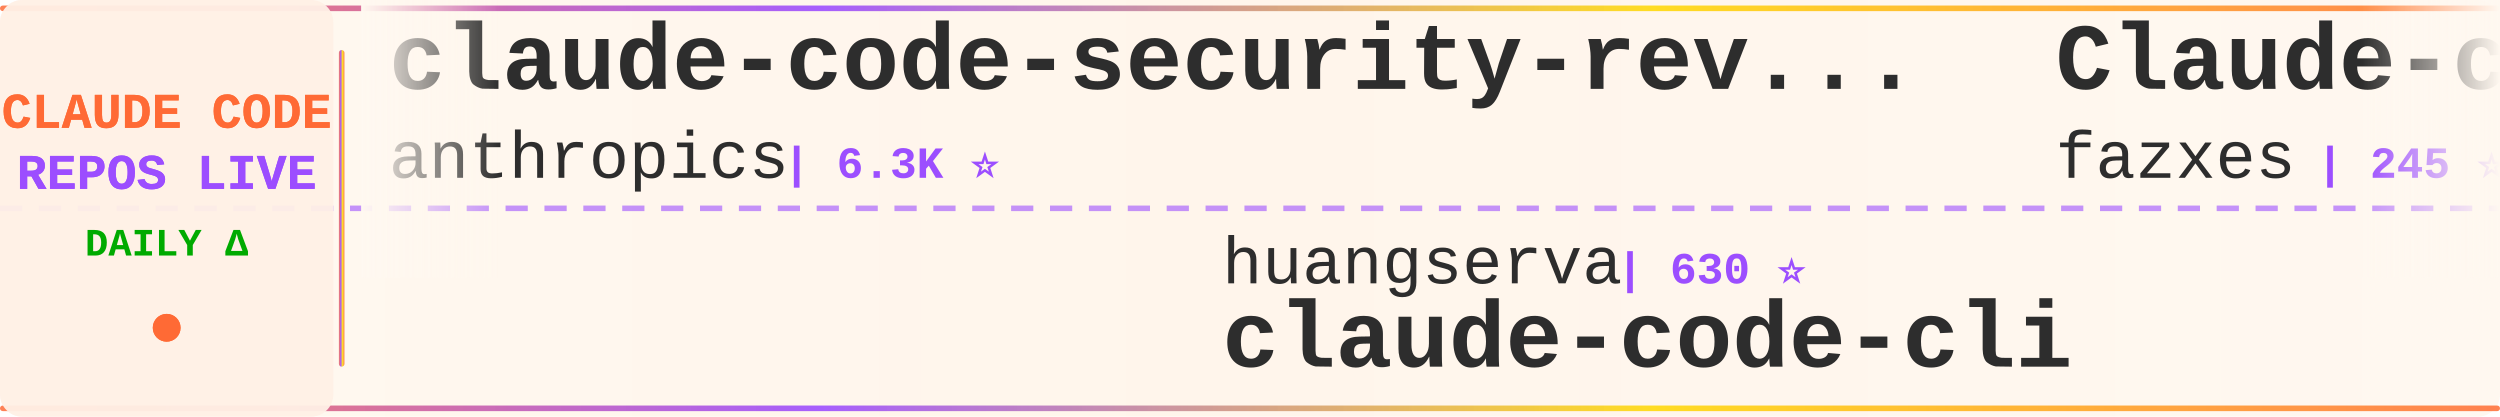
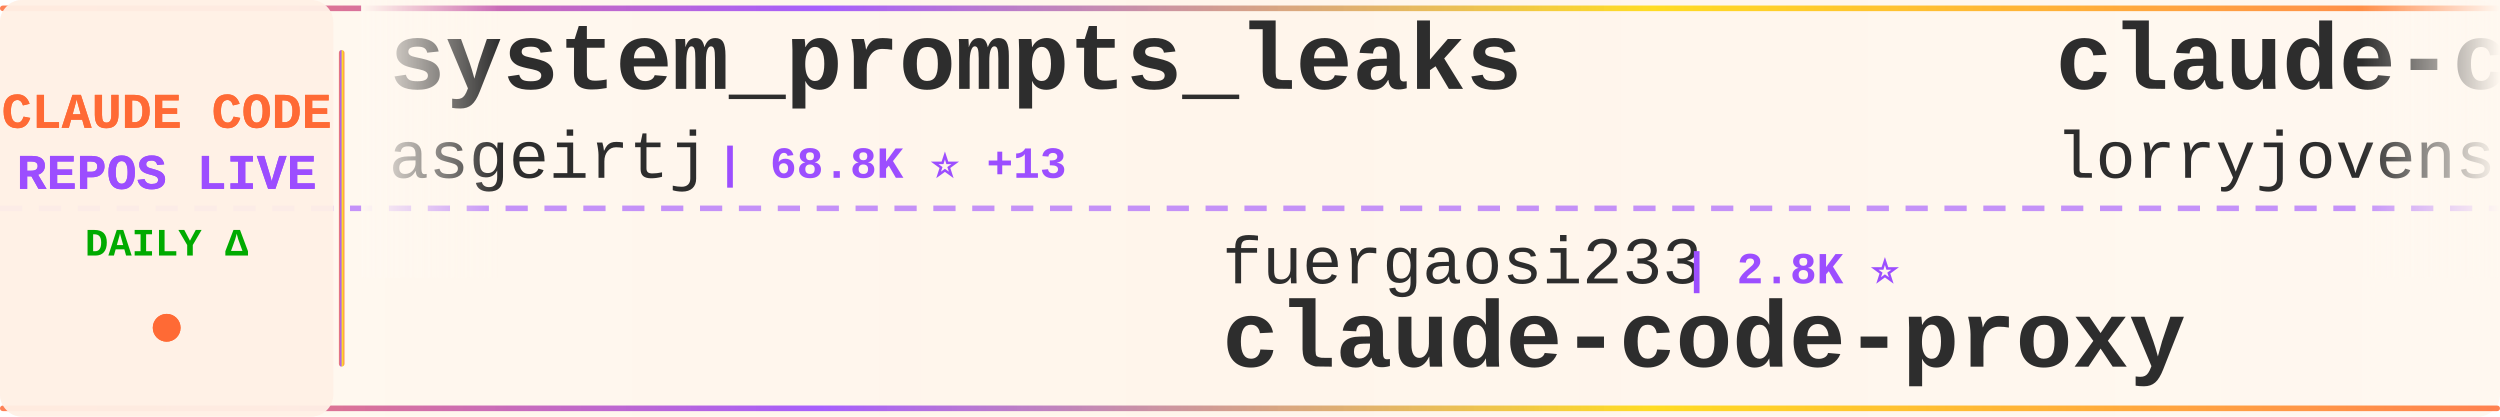
<svg xmlns="http://www.w3.org/2000/svg" width="900" height="150">
  <defs>
    <linearGradient id="tickerBg" x1="0%" y1="0%" x2="100%" y2="0%">
      <stop offset="0%" style="stop-color:#fff8f0;stop-opacity:0.98" />
      <stop offset="50%" style="stop-color:#fff5eb;stop-opacity:1" />
      <stop offset="100%" style="stop-color:#fff8f0;stop-opacity:0.98" />
    </linearGradient>
    <linearGradient id="borderGrad" x1="0%" y1="0%" x2="100%" y2="0%">
      <stop offset="0%" style="stop-color:#FF6B35;stop-opacity:0.85">
        <animate attributeName="stop-opacity" values="0.85;1;0.85" dur="2s" repeatCount="indefinite" />
      </stop>
      <stop offset="33%" style="stop-color:#9C4EFF;stop-opacity:0.9">
        <animate attributeName="stop-opacity" values="0.9;1;0.9" dur="2.2s" repeatCount="indefinite" />
      </stop>
      <stop offset="66%" style="stop-color:#FFD700;stop-opacity:0.85">
        <animate attributeName="stop-opacity" values="0.85;1;0.85" dur="1.8s" repeatCount="indefinite" />
      </stop>
      <stop offset="100%" style="stop-color:#FF6B35;stop-opacity:0.85">
        <animate attributeName="stop-opacity" values="0.85;1;0.85" dur="2s" repeatCount="indefinite" />
      </stop>
    </linearGradient>
    <filter id="textGlow">
      <feGaussianBlur stdDeviation="0.15" result="coloredBlur" />
      <feMerge>
        <feMergeNode in="coloredBlur" />
        <feMergeNode in="SourceGraphic" />
      </feMerge>
    </filter>
    <filter id="metricGlow">
      <feGaussianBlur stdDeviation="0.2" result="coloredBlur" />
      <feMerge>
        <feMergeNode in="coloredBlur" />
        <feMergeNode in="SourceGraphic" />
      </feMerge>
    </filter>
    <linearGradient id="leftFade" x1="0%" y1="0%" x2="100%" y2="0%">
      <stop offset="0%" style="stop-color:#fff8f0;stop-opacity:1" />
      <stop offset="100%" style="stop-color:#fff8f0;stop-opacity:0" />
    </linearGradient>
    <linearGradient id="rightFade" x1="0%" y1="0%" x2="100%" y2="0%">
      <stop offset="0%" style="stop-color:#fff8f0;stop-opacity:0" />
      <stop offset="100%" style="stop-color:#fff8f0;stop-opacity:1" />
    </linearGradient>
  </defs>
  <rect width="900" height="150" fill="url(#tickerBg)" rx="8" />
  <rect x="0" y="2" width="900" height="2" fill="url(#borderGrad)" rx="1" />
  <rect x="0" y="146" width="900" height="2" fill="url(#borderGrad)" rx="1" />
  <line x1="0" y1="75" x2="900" y2="75" stroke="#9C4EFF" stroke-width="2" stroke-dasharray="8 6" opacity="0.6" />
  <rect x="0" y="0" width="120" height="150" fill="#fff0e6" opacity="0.95" rx="8" />
  <text x="60" y="46" font-family="'Courier New', monospace" font-size="18" font-weight="bold" fill="#FF6B35" text-anchor="middle" filter="url(#textGlow)">
    CLAUDE CODE
  </text>
  <text x="60" y="68" font-family="'Courier New', monospace" font-size="18" font-weight="bold" fill="#9C4EFF" text-anchor="middle" filter="url(#textGlow)">
    REPOS LIVE
  </text>
  <text x="60" y="92" font-family="'Courier New', monospace" font-size="14" font-weight="bold" fill="#00aa00" text-anchor="middle">
    DAILY Δ
  </text>
  <circle cx="60" cy="118" r="5" fill="#FF6B35" filter="url(#metricGlow)">
    <animate attributeName="r" values="4;6;4" dur="1.5s" repeatCount="indefinite" />
    <animate attributeName="opacity" values="0.6;1;0.6" dur="1.5s" repeatCount="indefinite" />
  </circle>
  <rect x="122" y="18" width="2" height="114" fill="url(#borderGrad)" rx="1" />
  <clipPath id="tickerClip">
    <rect x="130" y="0" width="770" height="150" />
  </clipPath>
  <g clip-path="url(#tickerClip)">
    <g id="tickerItems">
      <animateTransform attributeName="transform" attributeType="XML" type="translate" from="0 0" to="-3000 0" dur="54s" repeatCount="indefinite" />
      <g transform="translate(0, 0)">
-         <text x="140" y="32" font-family="'Courier New', monospace" font-size="34" font-weight="bold" fill="#2d2d2d">claude-code-security-rev...</text>
-         <text x="140" y="64" font-family="'Courier New', monospace" font-size="24" font-weight="normal" fill="#2d2d2d" opacity="1.0">anthropics</text>
-         <text x="282" y="64" font-family="'Courier New', monospace" font-size="16" font-weight="bold" fill="#9C4EFF"> | 6.3K ⭐</text>
+         <text x="140" y="32" font-family="'Courier New', monospace" font-size="34" font-weight="bold" fill="#2d2d2d">system_prompts_leaks</text>
+         <text x="140" y="64" font-family="'Courier New', monospace" font-size="24" font-weight="normal" fill="#2d2d2d" opacity="1.0">asgeirtj</text>
+         <text x="258" y="64" font-family="'Courier New', monospace" font-size="16" font-weight="bold" fill="#9C4EFF"> | 68.8K ⭐ +13</text>
      </g>
      <g transform="translate(300, 0)">
-         <text x="140" y="102" font-family="'Courier New', monospace" font-size="24" font-weight="normal" fill="#2d2d2d" opacity="1.0">huangserva</text>
-         <text x="282" y="102" font-family="'Courier New', monospace" font-size="16" font-weight="bold" fill="#9C4EFF"> | 630 ⭐</text>
-         <text x="140" y="132" font-family="'Courier New', monospace" font-size="34" font-weight="bold" fill="#2d2d2d">claude-code-cli</text>
+         <text x="140" y="102" font-family="'Courier New', monospace" font-size="24" font-weight="normal" fill="#2d2d2d" opacity="1.0">fuergaosi233</text>
+         <text x="306" y="102" font-family="'Courier New', monospace" font-size="16" font-weight="bold" fill="#9C4EFF"> | 2.8K ⭐</text>
+         <text x="140" y="132" font-family="'Courier New', monospace" font-size="34" font-weight="bold" fill="#2d2d2d">claude-code-proxy</text>
      </g>
      <g transform="translate(600, 0)">
-         <text x="140" y="32" font-family="'Courier New', monospace" font-size="34" font-weight="bold" fill="#2d2d2d">Claude-code</text>
-         <text x="140" y="64" font-family="'Courier New', monospace" font-size="24" font-weight="normal" fill="#2d2d2d" opacity="1.0">fazxes</text>
-         <text x="234" y="64" font-family="'Courier New', monospace" font-size="16" font-weight="bold" fill="#9C4EFF"> | 245 ⭐</text>
+         <text x="140" y="32" font-family="'Courier New', monospace" font-size="34" font-weight="bold" fill="#2d2d2d">claude-code-rust</text>
+         <text x="140" y="64" font-family="'Courier New', monospace" font-size="24" font-weight="normal" fill="#2d2d2d" opacity="1.0">lorryjovens-hub</text>
+         <text x="342" y="64" font-family="'Courier New', monospace" font-size="16" font-weight="bold" fill="#9C4EFF"> | 1.7K ⭐ +1</text>
      </g>
      <g transform="translate(900, 0)">
-         <text x="140" y="102" font-family="'Courier New', monospace" font-size="24" font-weight="normal" fill="#2d2d2d" opacity="1.0">Donchitos</text>
-         <text x="270" y="102" font-family="'Courier New', monospace" font-size="16" font-weight="bold" fill="#9C4EFF"> | 25.7K ⭐ +11</text>
-         <text x="140" y="132" font-family="'Courier New', monospace" font-size="34" font-weight="bold" fill="#2d2d2d">Claude-Code-Game-Studios</text>
+         <text x="140" y="102" font-family="'Courier New', monospace" font-size="24" font-weight="normal" fill="#2d2d2d" opacity="1.0">Pimzino</text>
+         <text x="246" y="102" font-family="'Courier New', monospace" font-size="16" font-weight="bold" fill="#9C4EFF"> | 3.9K ⭐</text>
+         <text x="140" y="132" font-family="'Courier New', monospace" font-size="34" font-weight="bold" fill="#2d2d2d">claude-code-spec-workflo...</text>
      </g>
      <g transform="translate(1200, 0)">
-         <text x="140" y="32" font-family="'Courier New', monospace" font-size="34" font-weight="bold" fill="#2d2d2d">Claude-Code-Usage-Monito...</text>
-         <text x="140" y="64" font-family="'Courier New', monospace" font-size="24" font-weight="normal" fill="#2d2d2d" opacity="1.0">Maciek-roboblog</text>
-         <text x="342" y="64" font-family="'Courier New', monospace" font-size="16" font-weight="bold" fill="#9C4EFF"> | 8.7K ⭐</text>
+         <text x="140" y="32" font-family="'Courier New', monospace" font-size="34" font-weight="bold" fill="#2d2d2d">claude-code-from-source</text>
+         <text x="140" y="64" font-family="'Courier New', monospace" font-size="24" font-weight="normal" fill="#2d2d2d" opacity="1.0">alejandrobalderas</text>
+         <text x="366" y="64" font-family="'Courier New', monospace" font-size="16" font-weight="bold" fill="#9C4EFF"> | 3.0K ⭐</text>
      </g>
      <g transform="translate(1500, 0)">
-         <text x="140" y="102" font-family="'Courier New', monospace" font-size="24" font-weight="normal" fill="#2d2d2d" opacity="1.0">Windy3f3f3f3f</text>
-         <text x="318" y="102" font-family="'Courier New', monospace" font-size="16" font-weight="bold" fill="#9C4EFF"> | 2.7K ⭐</text>
-         <text x="140" y="132" font-family="'Courier New', monospace" font-size="34" font-weight="bold" fill="#2d2d2d">claude-code-from-scratch</text>
+         <text x="140" y="102" font-family="'Courier New', monospace" font-size="24" font-weight="normal" fill="#2d2d2d" opacity="1.0">guanshan</text>
+         <text x="258" y="102" font-family="'Courier New', monospace" font-size="16" font-weight="bold" fill="#9C4EFF"> | 60 ⭐</text>
+         <text x="140" y="132" font-family="'Courier New', monospace" font-size="34" font-weight="bold" fill="#2d2d2d">ClaudeCode</text>
      </g>
      <g transform="translate(1800, 0)">
-         <text x="140" y="32" font-family="'Courier New', monospace" font-size="34" font-weight="bold" fill="#2d2d2d">claude-code-workflows</text>
-         <text x="140" y="64" font-family="'Courier New', monospace" font-size="24" font-weight="normal" fill="#2d2d2d" opacity="1.0">OneRedOak</text>
-         <text x="270" y="64" font-family="'Courier New', monospace" font-size="16" font-weight="bold" fill="#9C4EFF"> | 3.9K ⭐</text>
+         <text x="140" y="32" font-family="'Courier New', monospace" font-size="34" font-weight="bold" fill="#2d2d2d">claude-code-reverse</text>
+         <text x="140" y="64" font-family="'Courier New', monospace" font-size="24" font-weight="normal" fill="#2d2d2d" opacity="1.0">Yuyz0112</text>
+         <text x="258" y="64" font-family="'Courier New', monospace" font-size="16" font-weight="bold" fill="#9C4EFF"> | 2.4K ⭐</text>
      </g>
      <g transform="translate(2100, 0)">
-         <text x="140" y="102" font-family="'Courier New', monospace" font-size="24" font-weight="normal" fill="#2d2d2d" opacity="1.0">lorryjovens-hub</text>
-         <text x="342" y="102" font-family="'Courier New', monospace" font-size="16" font-weight="bold" fill="#9C4EFF"> | 1.7K ⭐</text>
-         <text x="140" y="132" font-family="'Courier New', monospace" font-size="34" font-weight="bold" fill="#2d2d2d">claude-code-rust</text>
+         <text x="140" y="102" font-family="'Courier New', monospace" font-size="24" font-weight="normal" fill="#2d2d2d" opacity="1.0">oboard</text>
+         <text x="234" y="102" font-family="'Courier New', monospace" font-size="16" font-weight="bold" fill="#9C4EFF"> | 3.3K ⭐</text>
+         <text x="140" y="132" font-family="'Courier New', monospace" font-size="34" font-weight="bold" fill="#2d2d2d">claude-code-rev</text>
      </g>
      <g transform="translate(2400, 0)">
-         <text x="140" y="32" font-family="'Courier New', monospace" font-size="34" font-weight="bold" fill="#2d2d2d">ClaudeCode</text>
-         <text x="140" y="64" font-family="'Courier New', monospace" font-size="24" font-weight="normal" fill="#2d2d2d" opacity="1.0">guanshan</text>
-         <text x="258" y="64" font-family="'Courier New', monospace" font-size="16" font-weight="bold" fill="#9C4EFF"> | 60 ⭐</text>
+         <text x="140" y="32" font-family="'Courier New', monospace" font-size="34" font-weight="bold" fill="#2d2d2d">claude-code-source-build</text>
+         <text x="140" y="64" font-family="'Courier New', monospace" font-size="24" font-weight="normal" fill="#2d2d2d" opacity="1.0">andrew-kramer-inno</text>
+         <text x="378" y="64" font-family="'Courier New', monospace" font-size="16" font-weight="bold" fill="#9C4EFF"> | 595 ⭐</text>
      </g>
      <g transform="translate(2700, 0)">
-         <text x="140" y="102" font-family="'Courier New', monospace" font-size="24" font-weight="normal" fill="#2d2d2d" opacity="1.0">Piebald-AI</text>
-         <text x="282" y="102" font-family="'Courier New', monospace" font-size="16" font-weight="bold" fill="#9C4EFF"> | 12.8K ⭐ -1</text>
-         <text x="140" y="132" font-family="'Courier New', monospace" font-size="34" font-weight="bold" fill="#2d2d2d">claude-code-system-promp...</text>
+         <text x="140" y="102" font-family="'Courier New', monospace" font-size="24" font-weight="normal" fill="#2d2d2d" opacity="1.0">anthropics</text>
+         <text x="282" y="102" font-family="'Courier New', monospace" font-size="16" font-weight="bold" fill="#9C4EFF"> | 994 ⭐</text>
+         <text x="140" y="132" font-family="'Courier New', monospace" font-size="34" font-weight="bold" fill="#2d2d2d">claude-code-base-action</text>
      </g>
      <g transform="translate(3000, 0)">
-         <text x="140" y="32" font-family="'Courier New', monospace" font-size="34" font-weight="bold" fill="#2d2d2d">claude-code-security-rev...</text>
-         <text x="140" y="64" font-family="'Courier New', monospace" font-size="24" font-weight="normal" fill="#2d2d2d" opacity="1.0">anthropics</text>
-         <text x="282" y="64" font-family="'Courier New', monospace" font-size="16" font-weight="bold" fill="#9C4EFF"> | 6.3K ⭐</text>
+         <text x="140" y="32" font-family="'Courier New', monospace" font-size="34" font-weight="bold" fill="#2d2d2d">system_prompts_leaks</text>
+         <text x="140" y="64" font-family="'Courier New', monospace" font-size="24" font-weight="normal" fill="#2d2d2d" opacity="1.0">asgeirtj</text>
+         <text x="258" y="64" font-family="'Courier New', monospace" font-size="16" font-weight="bold" fill="#9C4EFF"> | 68.8K ⭐ +13</text>
      </g>
      <g transform="translate(3300, 0)">
-         <text x="140" y="102" font-family="'Courier New', monospace" font-size="24" font-weight="normal" fill="#2d2d2d" opacity="1.0">huangserva</text>
-         <text x="282" y="102" font-family="'Courier New', monospace" font-size="16" font-weight="bold" fill="#9C4EFF"> | 630 ⭐</text>
-         <text x="140" y="132" font-family="'Courier New', monospace" font-size="34" font-weight="bold" fill="#2d2d2d">claude-code-cli</text>
+         <text x="140" y="102" font-family="'Courier New', monospace" font-size="24" font-weight="normal" fill="#2d2d2d" opacity="1.0">fuergaosi233</text>
+         <text x="306" y="102" font-family="'Courier New', monospace" font-size="16" font-weight="bold" fill="#9C4EFF"> | 2.8K ⭐</text>
+         <text x="140" y="132" font-family="'Courier New', monospace" font-size="34" font-weight="bold" fill="#2d2d2d">claude-code-proxy</text>
      </g>
      <g transform="translate(3600, 0)">
-         <text x="140" y="32" font-family="'Courier New', monospace" font-size="34" font-weight="bold" fill="#2d2d2d">Claude-code</text>
-         <text x="140" y="64" font-family="'Courier New', monospace" font-size="24" font-weight="normal" fill="#2d2d2d" opacity="1.0">fazxes</text>
-         <text x="234" y="64" font-family="'Courier New', monospace" font-size="16" font-weight="bold" fill="#9C4EFF"> | 245 ⭐</text>
+         <text x="140" y="32" font-family="'Courier New', monospace" font-size="34" font-weight="bold" fill="#2d2d2d">claude-code-rust</text>
+         <text x="140" y="64" font-family="'Courier New', monospace" font-size="24" font-weight="normal" fill="#2d2d2d" opacity="1.0">lorryjovens-hub</text>
+         <text x="342" y="64" font-family="'Courier New', monospace" font-size="16" font-weight="bold" fill="#9C4EFF"> | 1.7K ⭐ +1</text>
      </g>
      <g transform="translate(3900, 0)">
-         <text x="140" y="102" font-family="'Courier New', monospace" font-size="24" font-weight="normal" fill="#2d2d2d" opacity="1.0">Donchitos</text>
-         <text x="270" y="102" font-family="'Courier New', monospace" font-size="16" font-weight="bold" fill="#9C4EFF"> | 25.7K ⭐ +11</text>
-         <text x="140" y="132" font-family="'Courier New', monospace" font-size="34" font-weight="bold" fill="#2d2d2d">Claude-Code-Game-Studios</text>
+         <text x="140" y="102" font-family="'Courier New', monospace" font-size="24" font-weight="normal" fill="#2d2d2d" opacity="1.0">Pimzino</text>
+         <text x="246" y="102" font-family="'Courier New', monospace" font-size="16" font-weight="bold" fill="#9C4EFF"> | 3.9K ⭐</text>
+         <text x="140" y="132" font-family="'Courier New', monospace" font-size="34" font-weight="bold" fill="#2d2d2d">claude-code-spec-workflo...</text>
      </g>
    </g>
  </g>
  <rect x="130" y="0" width="50" height="100" fill="url(#leftFade)" />
  <rect x="850" y="0" width="50" height="100" fill="url(#rightFade)" />
</svg>
